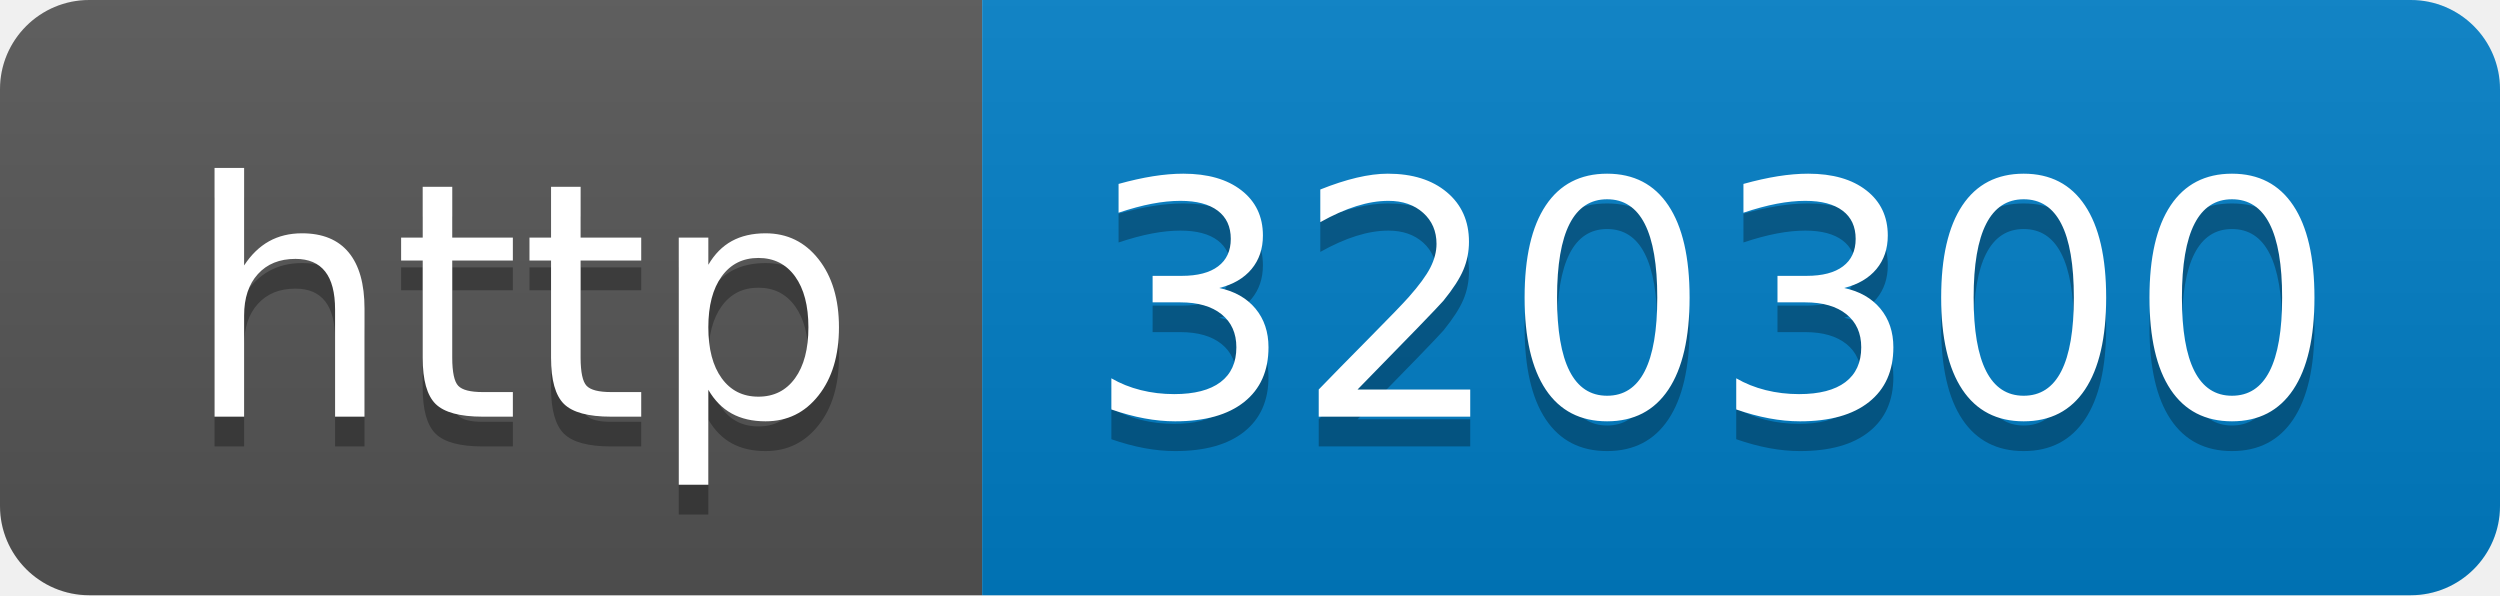
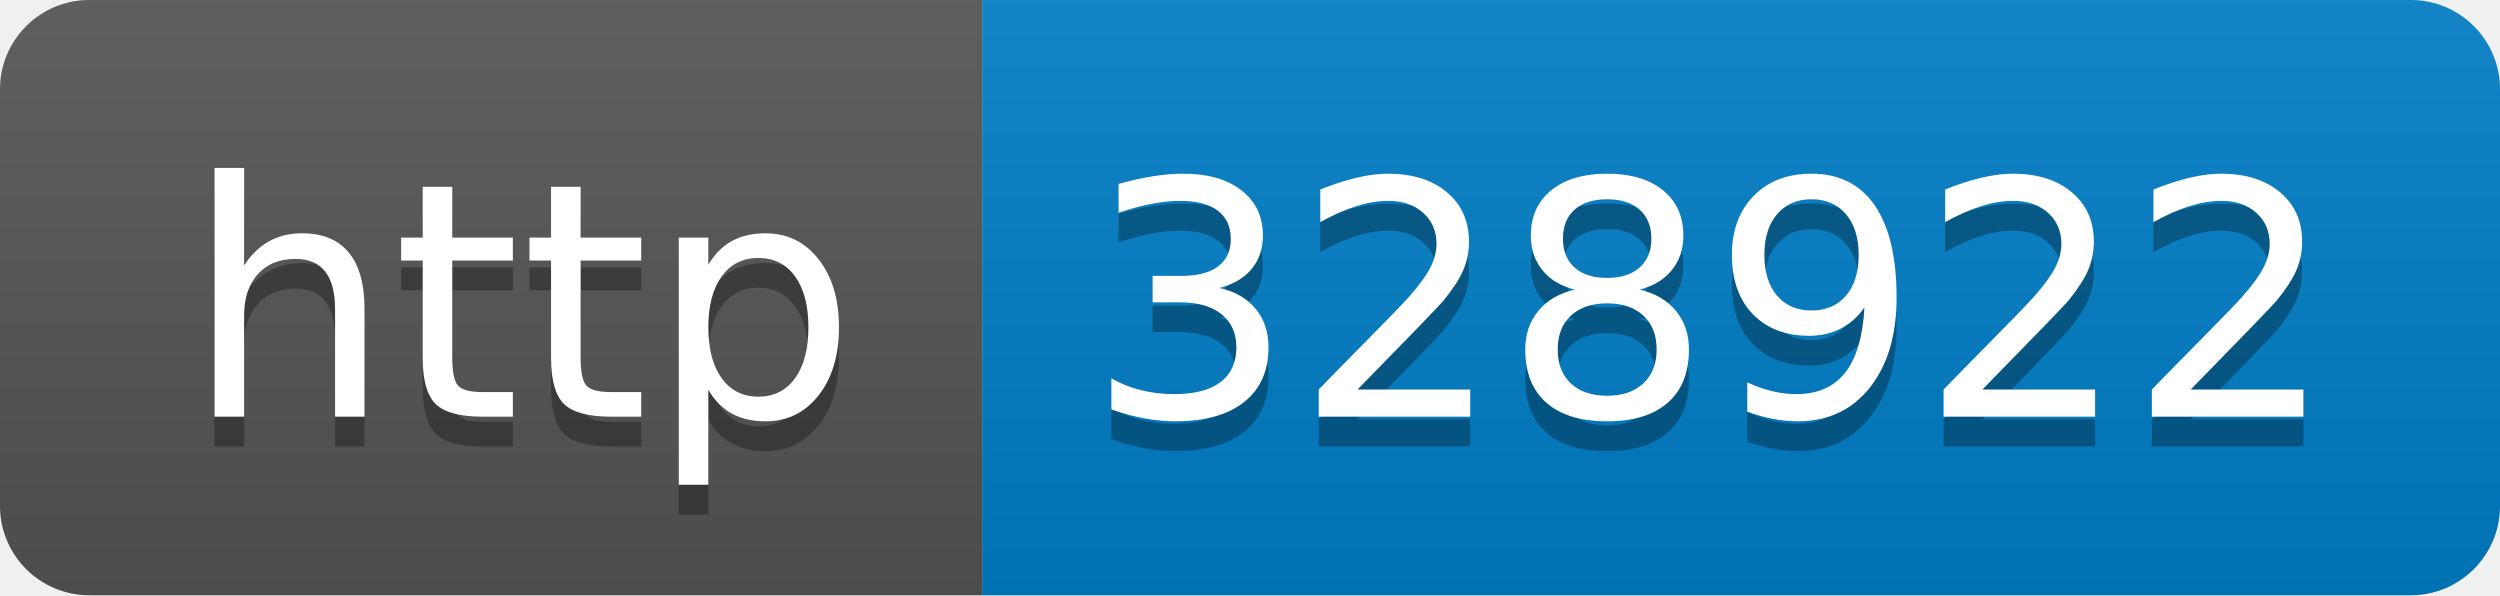
- <svg xmlns="http://www.w3.org/2000/svg" width="84" height="20" role="img" aria-label="http: 320300">
+ <svg xmlns="http://www.w3.org/2000/svg" width="84" height="20" role="img" aria-label="http: 328922">
  <linearGradient id="s" x2="0" y2="100%">
    <stop offset="0" stop-color="#bbb" stop-opacity=".1" />
    <stop offset="1" stop-opacity=".1" />
  </linearGradient>
  <clipPath id="r">
    <rect width="84" height="20" rx="3" fill="#fff" />
  </clipPath>
  <g clip-path="url(#r)">
    <rect width="33" height="20" fill="#555" />
    <rect x="33" width="51" height="20" fill="#007ec6" />
    <rect width="84" height="20" fill="url(#s)" />
  </g>
  <g fill="#fff" text-anchor="middle" font-family="Verdana,Geneva,DejaVu Sans,sans-serif" text-rendering="geometricPrecision" font-size="110">
    <text aria-hidden="true" x="175" y="150" fill="#010101" fill-opacity=".3" transform="scale(.1)" textLength="230">http</text>
    <text x="175" y="140" transform="scale(.1)" fill="#fff" textLength="230">http</text>
-     <text aria-hidden="true" x="575" y="150" fill="#010101" fill-opacity=".3" transform="scale(.1)" textLength="410">320300</text>
-     <text x="575" y="140" transform="scale(.1)" fill="#fff" textLength="410">320300</text>
+     <text aria-hidden="true" x="575" y="150" fill="#010101" fill-opacity=".3" transform="scale(.1)" textLength="410">328922</text>
+     <text x="575" y="140" transform="scale(.1)" fill="#fff" textLength="410">328922</text>
  </g>
</svg>
